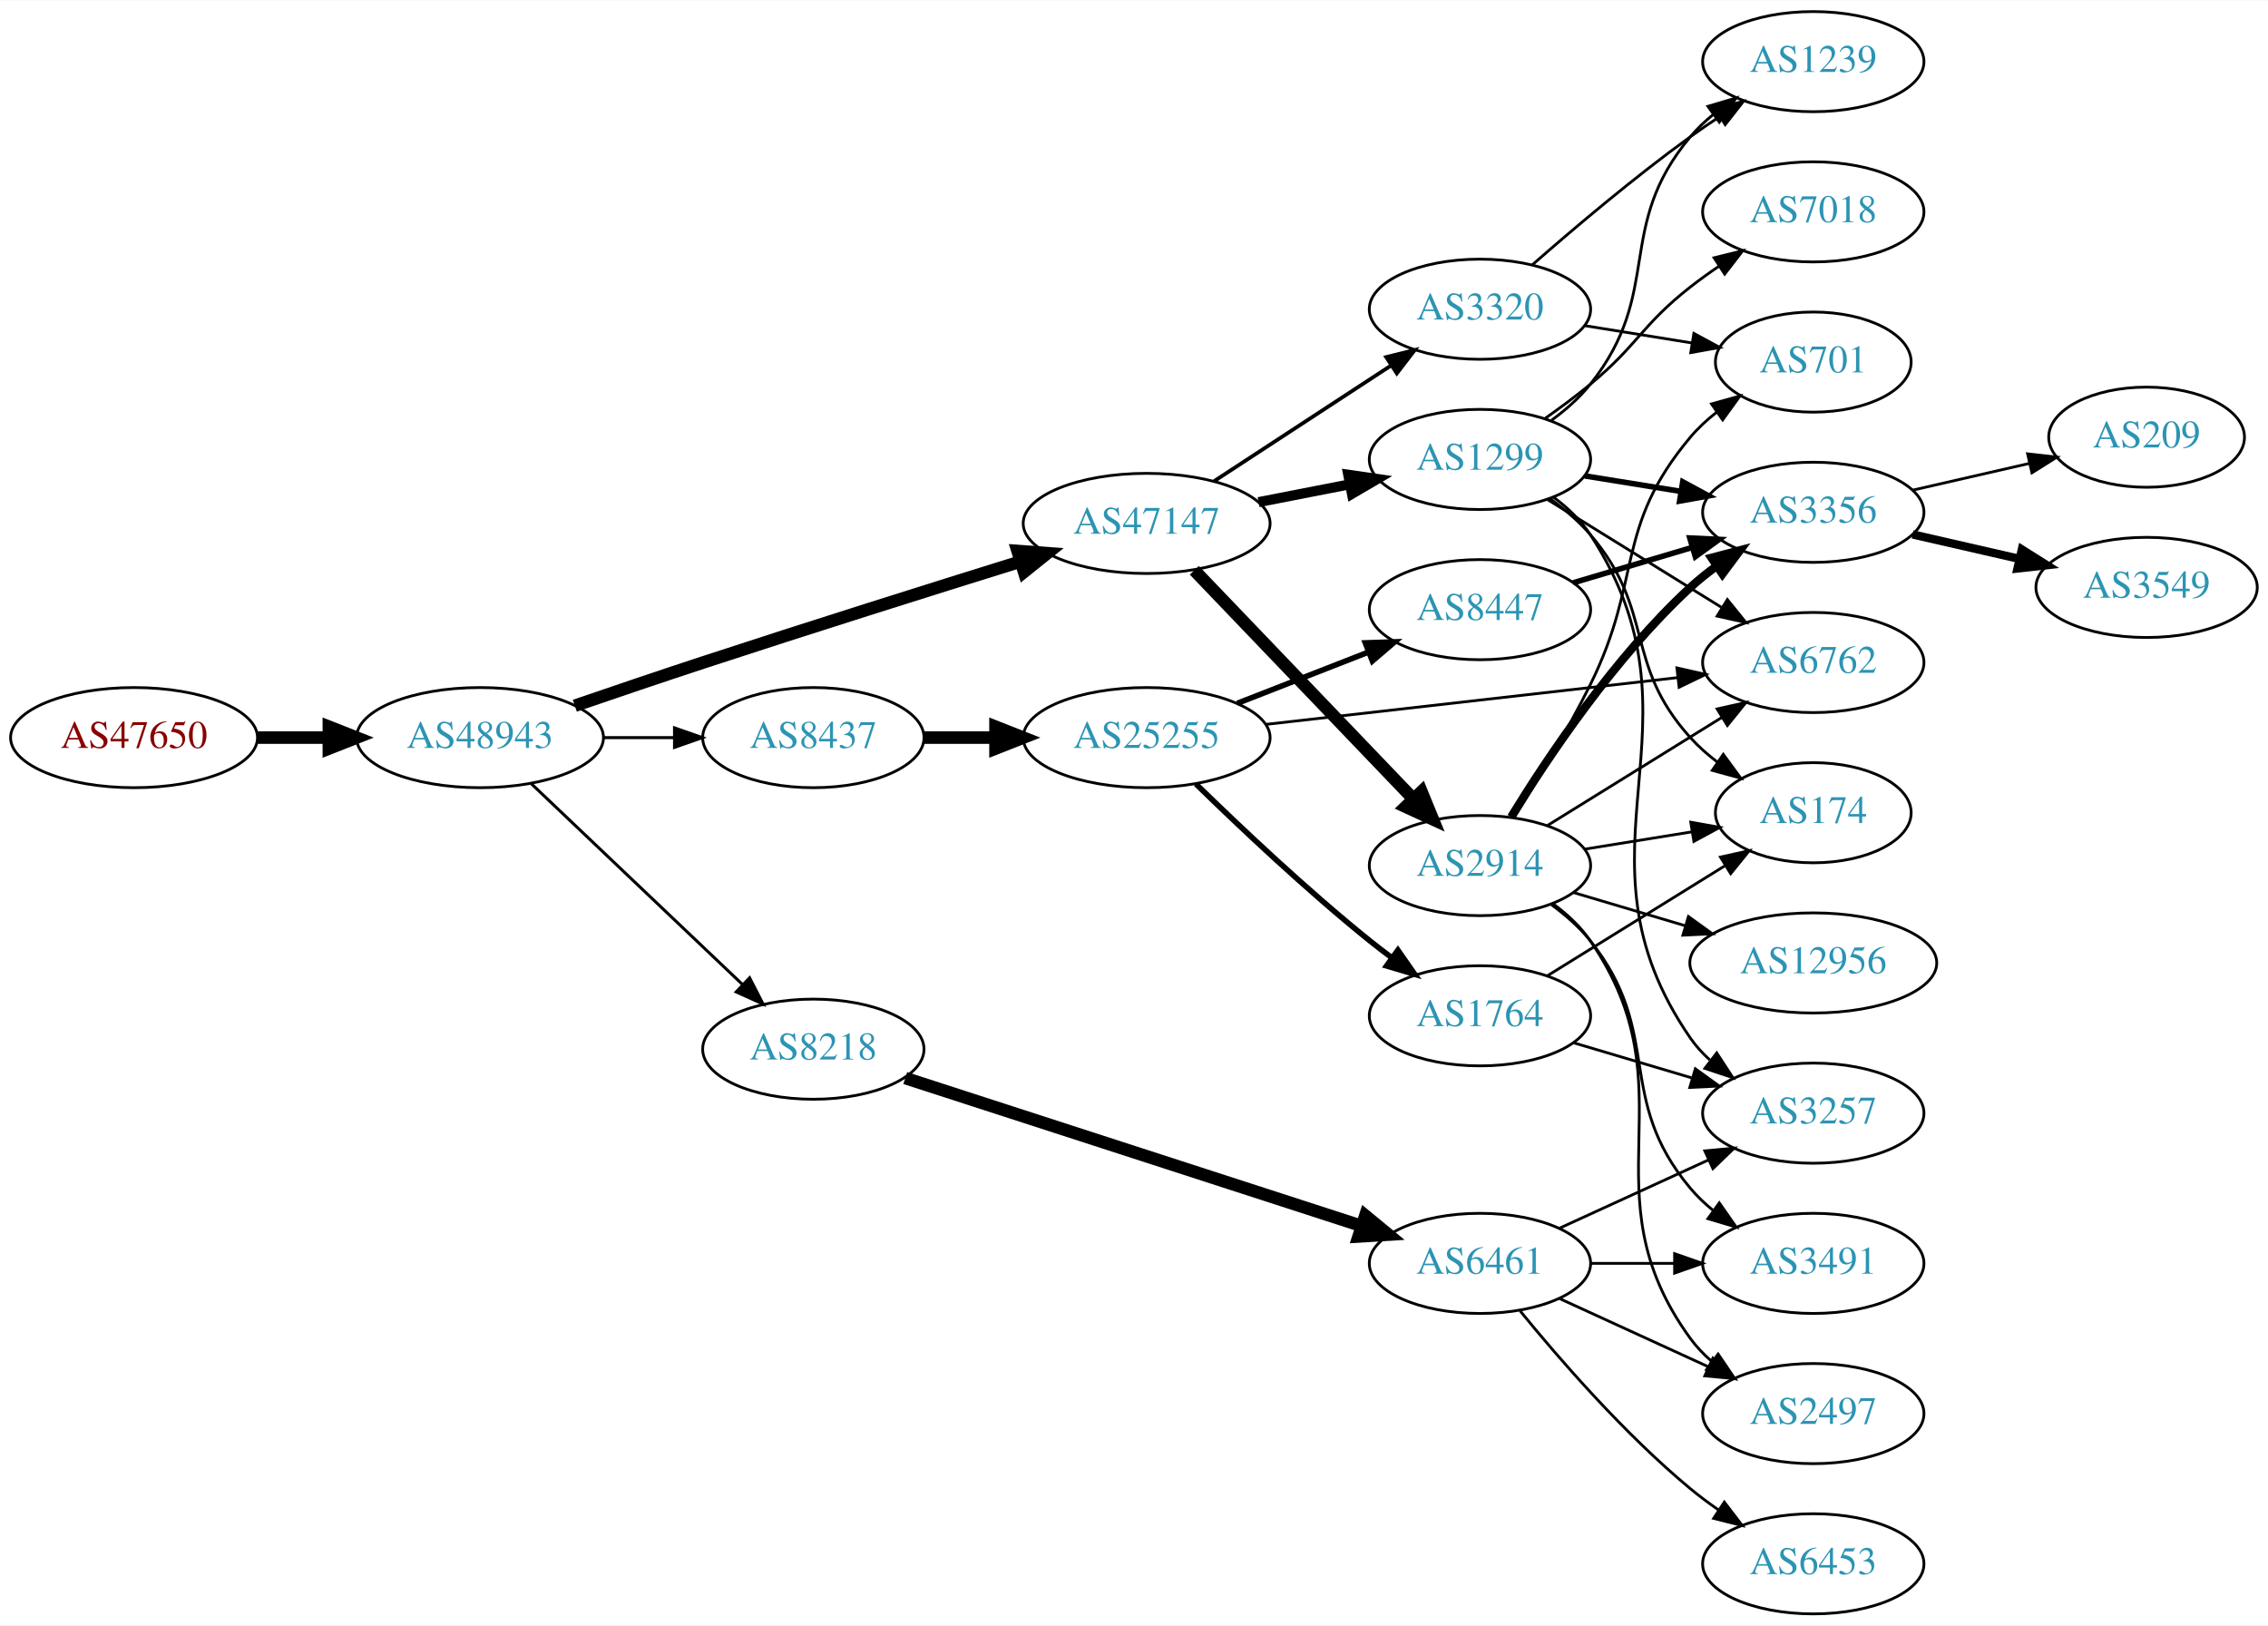
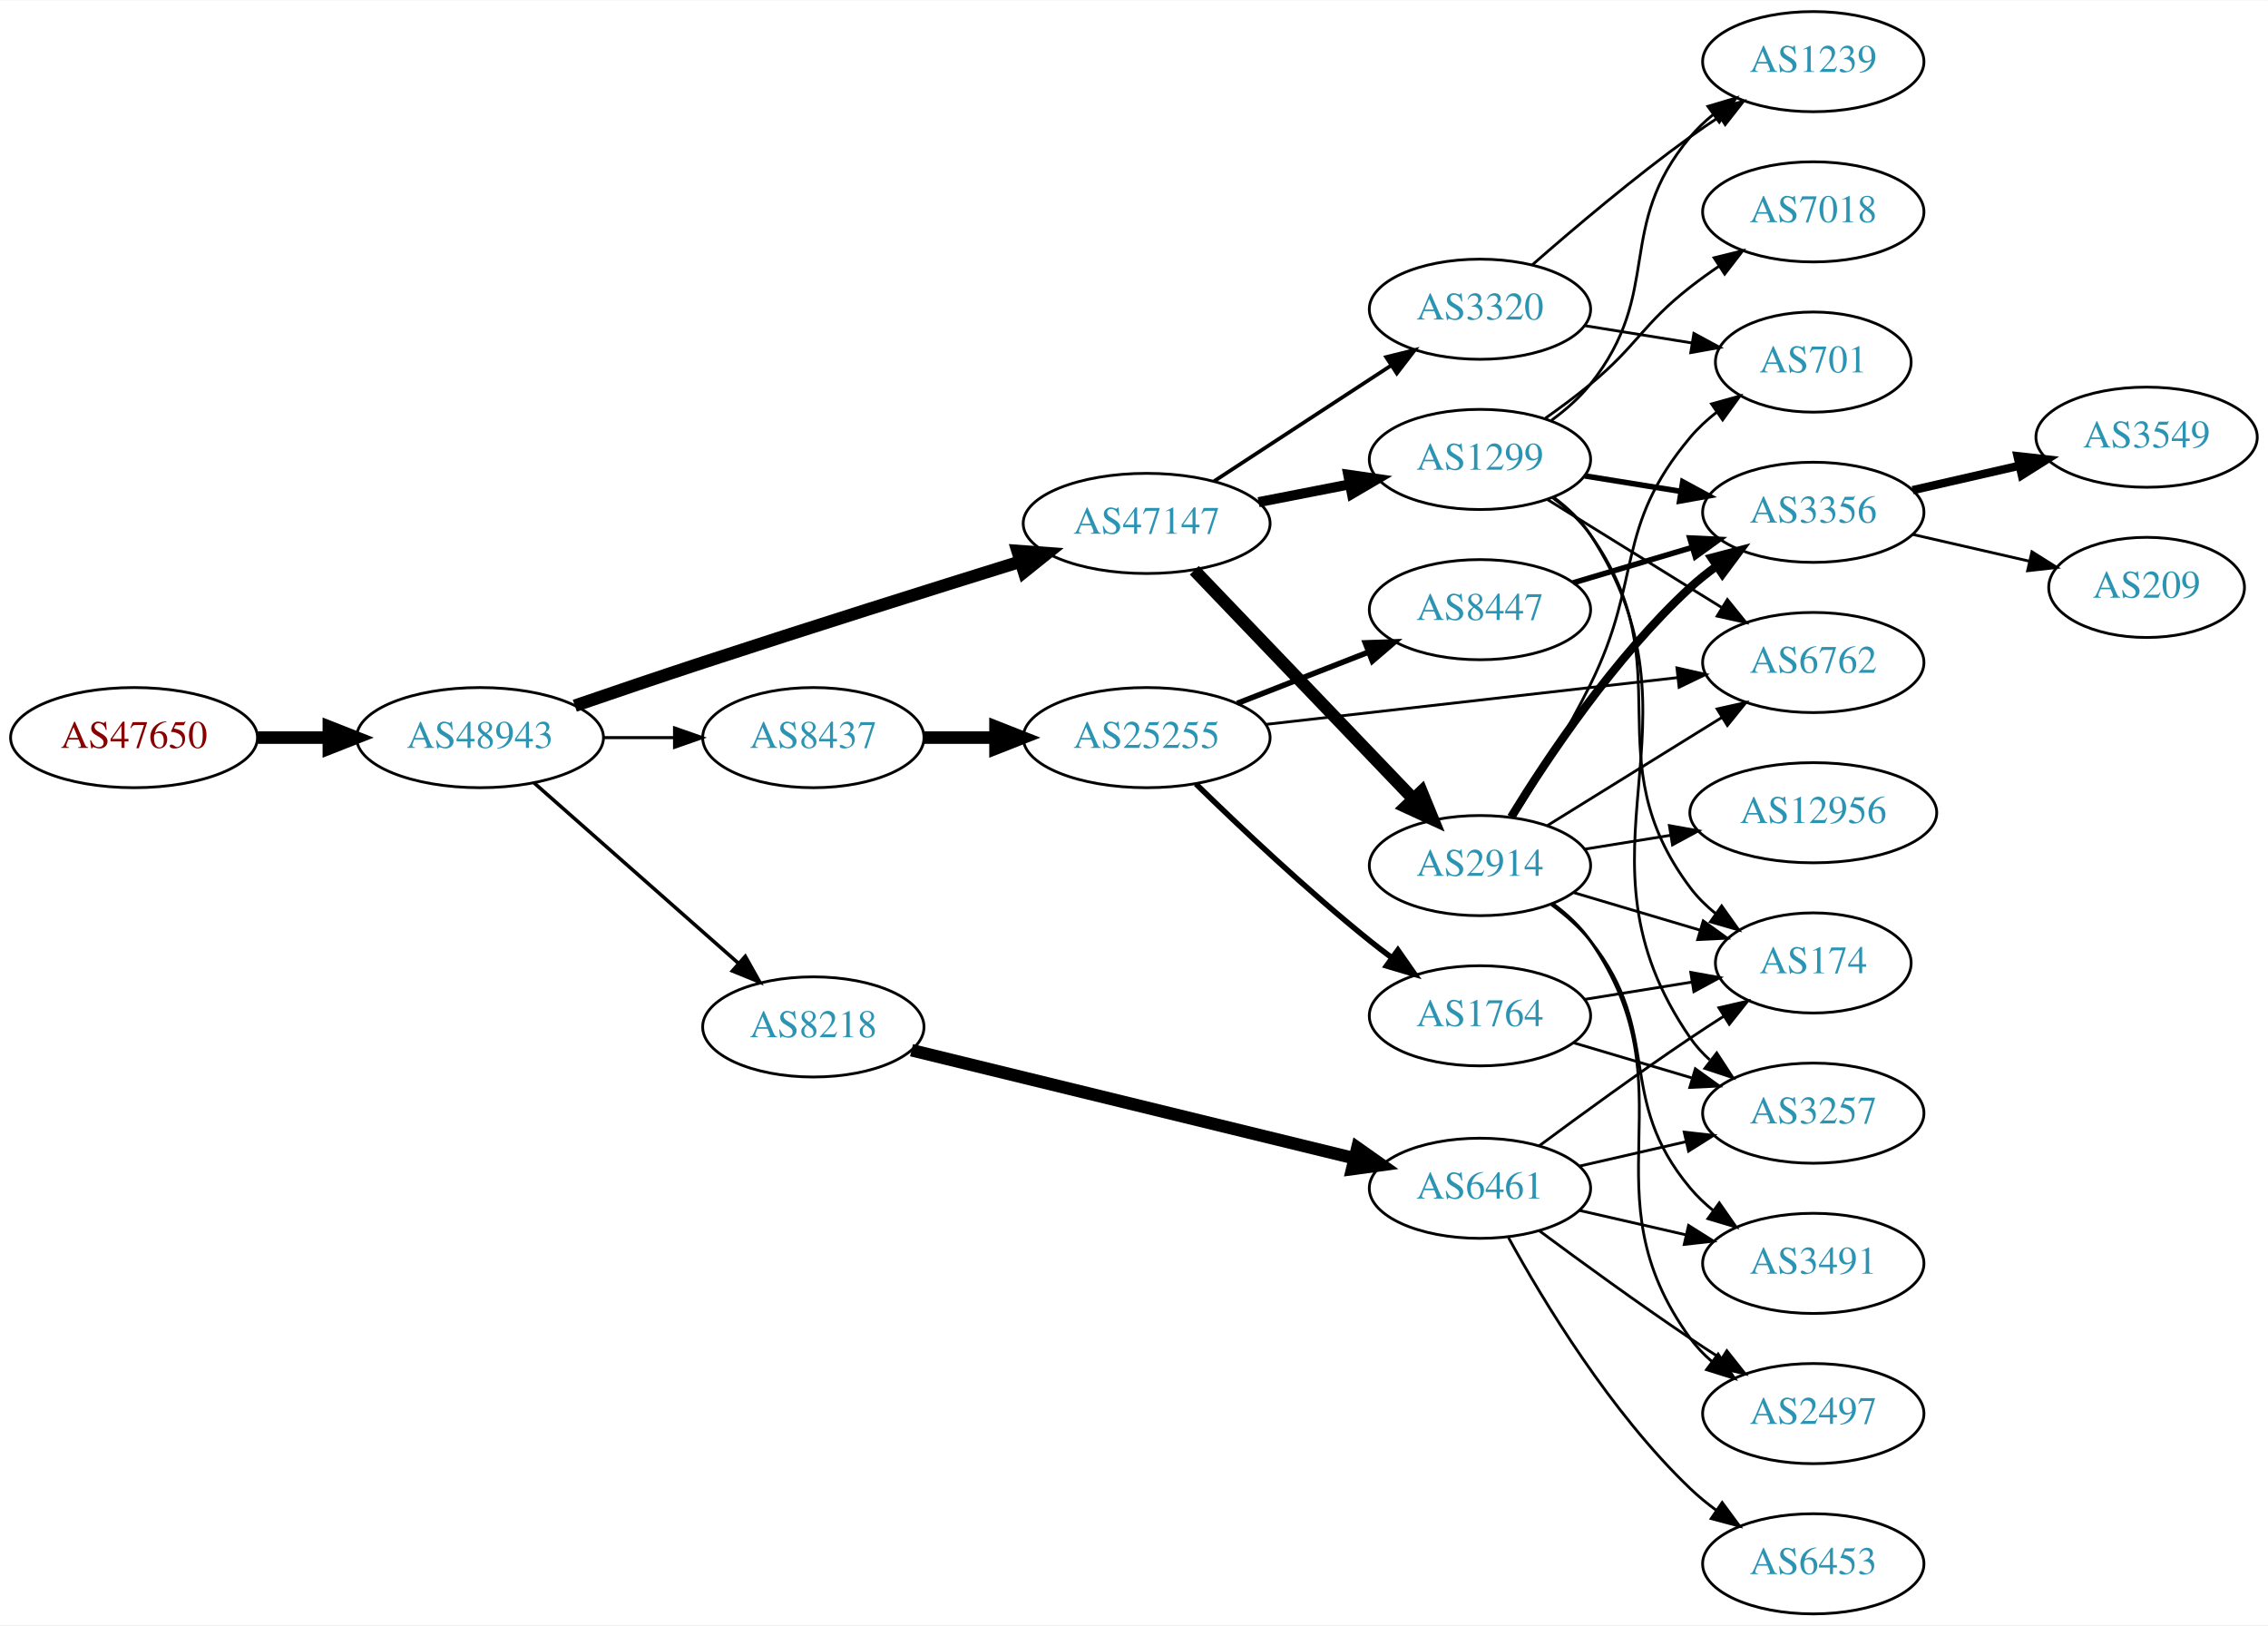
<svg xmlns="http://www.w3.org/2000/svg" xmlns:xlink="http://www.w3.org/1999/xlink" width="815pt" height="584pt" viewBox="0.00 0.00 815.45 584.00">
  <g id="graph0" class="graph" transform="scale(1 1) rotate(0) translate(4 580)">
    <polygon fill="white" stroke="none" points="-4,4 -4,-580 811.448,-580 811.448,4 -4,4" />
    <g id="node1" class="node">
      <g id="a_node1">
        <a xlink:href="/asn/47650" xlink:title="AS47650 ~ IS-IT-ON GmbH [AT]">
          <ellipse fill="#ffffff" stroke="black" cx="44.196" cy="-315" rx="44.393" ry="18" />
          <text text-anchor="middle" x="44.196" y="-311.3" font-family="Times,serif" font-size="14.00" fill="#880000">AS47650</text>
        </a>
      </g>
    </g>
    <g id="node2" class="node">
      <g id="a_node2">
        <a xlink:href="/asn/48943" xlink:title="AS48943 ~ KAPPER NETWORK-COMMUNICATIONS GmbH [AT]">
          <ellipse fill="#ffffff" stroke="black" cx="168.588" cy="-315" rx="44.393" ry="18" />
          <text text-anchor="middle" x="168.588" y="-311.3" font-family="Times,serif" font-size="14.00" fill="#2c94b3">AS48943</text>
        </a>
      </g>
    </g>
    <g id="edge1" class="edge">
      <path fill="none" stroke="black" stroke-width="4.5" d="M88.692,-315C96.898,-315 105.569,-315 114.041,-315" />
      <polygon fill="black" stroke="black" stroke-width="4.5" points="114.233,-318.938 124.233,-315 114.233,-311.063 114.233,-318.938" />
    </g>
    <g id="node3" class="node">
      <g id="a_node3">
        <a xlink:href="/asn/47147" xlink:title="AS47147 ~ ANEXIA Internetdienstleistungs GmbH [AT]">
          <ellipse fill="#ffffff" stroke="black" cx="408.273" cy="-392" rx="44.393" ry="18" />
          <text text-anchor="middle" x="408.273" y="-388.3" font-family="Times,serif" font-size="14.00" fill="#2c94b3">AS47147</text>
        </a>
      </g>
    </g>
    <g id="edge2" class="edge">
      <path fill="none" stroke="black" stroke-width="4.5" d="M202.669,-326.467C216.845,-331.332 233.602,-337.018 248.784,-342 287.126,-354.582 330.88,-368.34 362.687,-378.234" />
      <polygon fill="black" stroke="black" stroke-width="4.5" points="361.855,-382.098 372.573,-381.304 364.19,-374.578 361.855,-382.098" />
    </g>
    <g id="node4" class="node">
      <g id="a_node4">
        <a xlink:href="/asn/8218" xlink:title="AS8218 ~ legacy Neotelecoms [FR]">
-           <ellipse fill="#ffffff" stroke="black" cx="288.431" cy="-203" rx="39.794" ry="18" />
-           <text text-anchor="middle" x="288.431" y="-199.3" font-family="Times,serif" font-size="14.00" fill="#2c94b3">AS8218</text>
+           <ellipse fill="#ffffff" stroke="black" cx="288.431" cy="-211" rx="39.794" ry="18" />
+           <text text-anchor="middle" x="288.431" y="-207.3" font-family="Times,serif" font-size="14.00" fill="#2c94b3">AS8218</text>
        </a>
      </g>
    </g>
    <g id="edge3" class="edge">
-       <path fill="none" stroke="black" stroke-width="1.071" d="M186.976,-298.474C207.109,-279.34 240.403,-247.696 263.099,-226.126" />
-       <polygon fill="black" stroke="black" stroke-width="1.071" points="265.517,-228.656 270.355,-219.23 260.695,-223.582 265.517,-228.656" />
+       <path fill="none" stroke="black" stroke-width="1.286" d="M188.001,-298.75C207.718,-281.349 239.166,-253.596 261.408,-233.966" />
+       <polygon fill="black" stroke="black" stroke-width="1.286" points="263.965,-236.377 269.147,-227.136 259.334,-231.129 263.965,-236.377" />
    </g>
    <g id="node5" class="node">
      <g id="a_node5">
        <a xlink:href="/asn/8437" xlink:title="AS8437 ~ Hutchison Drei Austria GmbH [AT]">
          <ellipse fill="#ffffff" stroke="black" cx="288.431" cy="-315" rx="39.794" ry="18" />
          <text text-anchor="middle" x="288.431" y="-311.3" font-family="Times,serif" font-size="14.00" fill="#2c94b3">AS8437</text>
        </a>
      </g>
    </g>
    <g id="edge4" class="edge">
      <path fill="none" stroke="black" stroke-width="1.071" d="M212.799,-315C221.112,-315 229.875,-315 238.357,-315" />
      <polygon fill="black" stroke="black" stroke-width="1.071" points="238.516,-318.5 248.516,-315 238.516,-311.5 238.516,-318.5" />
    </g>
    <g id="node6" class="node">
      <g id="a_node6">
+         <a xlink:href="/asn/2914" xlink:title="AS2914 ~ NTT America, Inc. [US]">
+           <ellipse fill="#ffffff" stroke="black" cx="528.116" cy="-269" rx="39.794" ry="18" />
+           <text text-anchor="middle" x="528.116" y="-265.3" font-family="Times,serif" font-size="14.00" fill="#2c94b3">AS2914</text>
+         </a>
+       </g>
+     </g>
+     <g id="edge5" class="edge">
+       <path fill="none" stroke="black" stroke-width="4.5" d="M425.412,-375.155C445.775,-353.901 480.929,-317.209 504.103,-293.02" />
+       <polygon fill="black" stroke="black" stroke-width="4.5" points="507.098,-295.586 511.172,-285.641 501.411,-290.138 507.098,-295.586" />
+     </g>
+     <g id="node7" class="node">
+       <g id="a_node7">
        <a xlink:href="/asn/1299" xlink:title="AS1299 ~ Telia Carrier [EU]">
          <ellipse fill="#ffffff" stroke="black" cx="528.116" cy="-415" rx="39.794" ry="18" />
          <text text-anchor="middle" x="528.116" y="-411.3" font-family="Times,serif" font-size="14.00" fill="#2c94b3">AS1299</text>
        </a>
      </g>
    </g>
-     <g id="edge5" class="edge">
+     <g id="edge6" class="edge">
      <path fill="none" stroke="black" stroke-width="3.6" d="M448.513,-399.659C458.965,-401.699 470.351,-403.921 481.129,-406.025" />
      <polygon fill="black" stroke="black" stroke-width="3.6" points="480.741,-409.515 491.227,-407.995 482.082,-402.644 480.741,-409.515" />
-     </g>
-     <g id="node7" class="node">
-       <g id="a_node7">
-         <a xlink:href="/asn/2914" xlink:title="AS2914 ~ NTT America, Inc. [US]">
-           <ellipse fill="#ffffff" stroke="black" cx="528.116" cy="-269" rx="39.794" ry="18" />
-           <text text-anchor="middle" x="528.116" y="-265.3" font-family="Times,serif" font-size="14.00" fill="#2c94b3">AS2914</text>
-         </a>
-       </g>
-     </g>
-     <g id="edge6" class="edge">
-       <path fill="none" stroke="black" stroke-width="4.5" d="M425.412,-375.155C445.775,-353.901 480.929,-317.209 504.103,-293.02" />
-       <polygon fill="black" stroke="black" stroke-width="4.5" points="507.098,-295.586 511.172,-285.641 501.411,-290.138 507.098,-295.586" />
    </g>
    <g id="node8" class="node">
      <g id="a_node8">
        <a xlink:href="/asn/3320" xlink:title="AS3320 ~ DTAG [DE]">
          <ellipse fill="#ffffff" stroke="black" cx="528.116" cy="-469" rx="39.794" ry="18" />
          <text text-anchor="middle" x="528.116" y="-465.3" font-family="Times,serif" font-size="14.00" fill="#2c94b3">AS3320</text>
        </a>
      </g>
    </g>
    <g id="edge7" class="edge">
      <path fill="none" stroke="black" stroke-width="1.35" d="M432.555,-407.213C450.785,-419.124 476.306,-435.8 496.241,-448.826" />
      <polygon fill="black" stroke="black" stroke-width="1.35" points="494.396,-451.801 504.682,-454.341 498.225,-445.941 494.396,-451.801" />
    </g>
-     <g id="node9" class="node">
-       <g id="a_node9">
+     <g id="node16" class="node">
+       <g id="a_node16">
        <a xlink:href="/asn/6461" xlink:title="AS6461 ~ Zayo Bandwidth [US]">
-           <ellipse fill="#ffffff" stroke="black" cx="528.116" cy="-126" rx="39.794" ry="18" />
-           <text text-anchor="middle" x="528.116" y="-122.3" font-family="Times,serif" font-size="14.00" fill="#2c94b3">AS6461</text>
-         </a>
-       </g>
-     </g>
-     <g id="edge8" class="edge">
-       <path fill="none" stroke="black" stroke-width="4.5" d="M321.486,-192.615C363.956,-178.857 438.939,-154.566 485.669,-139.427" />
-       <polygon fill="black" stroke="black" stroke-width="4.5" points="486.89,-143.171 495.19,-136.343 484.463,-135.679 486.89,-143.171" />
-     </g>
-     <g id="node23" class="node">
-       <g id="a_node23">
+           <ellipse fill="#ffffff" stroke="black" cx="528.116" cy="-153" rx="39.794" ry="18" />
+           <text text-anchor="middle" x="528.116" y="-149.3" font-family="Times,serif" font-size="14.00" fill="#2c94b3">AS6461</text>
+         </a>
+       </g>
+     </g>
+     <g id="edge15" class="edge">
+       <path fill="none" stroke="black" stroke-width="4.5" d="M323.738,-202.628C365.69,-192.391 436.78,-175.044 482.825,-163.808" />
+       <polygon fill="black" stroke="black" stroke-width="4.5" points="484.037,-167.565 492.819,-161.369 482.17,-159.915 484.037,-167.565" />
+     </g>
+     <g id="node17" class="node">
+       <g id="a_node17">
        <a xlink:href="/asn/25255" xlink:title="AS25255 ~ ==&gt; TELE2 AUSTRIA &lt;== [AT]">
          <ellipse fill="#ffffff" stroke="black" cx="408.273" cy="-315" rx="44.393" ry="18" />
          <text text-anchor="middle" x="408.273" y="-311.3" font-family="Times,serif" font-size="14.00" fill="#2c94b3">AS25255</text>
        </a>
      </g>
    </g>
-     <g id="edge28" class="edge">
+     <g id="edge16" class="edge">
      <path fill="none" stroke="black" stroke-width="4.5" d="M328.343,-315C336.446,-315 345.121,-315 353.648,-315" />
      <polygon fill="black" stroke="black" stroke-width="4.5" points="353.925,-318.938 363.925,-315 353.925,-311.063 353.925,-318.938" />
    </g>
+     <g id="node9" class="node">
+       <g id="a_node9">
+         <a xlink:href="/asn/12956" xlink:title="AS12956 ~ TELXIUS [ES]">
+           <ellipse fill="#ffffff" stroke="black" cx="647.958" cy="-288" rx="44.393" ry="18" />
+           <text text-anchor="middle" x="647.958" y="-284.3" font-family="Times,serif" font-size="14.00" fill="#2c94b3">AS12956</text>
+         </a>
+       </g>
+     </g>
+     <g id="edge8" class="edge">
+       <path fill="none" stroke="black" d="M565.756,-274.908C575.485,-276.476 586.165,-278.198 596.491,-279.863" />
+       <polygon fill="black" stroke="black" points="596.221,-283.365 606.651,-281.501 597.336,-276.454 596.221,-283.365" />
+     </g>
    <g id="node10" class="node">
      <g id="a_node10">
-         <a xlink:href="/asn/174" xlink:title="AS174 ~ Cogent Communications [US]">
-           <ellipse fill="#ffffff" stroke="black" cx="647.958" cy="-288" rx="35.194" ry="18" />
-           <text text-anchor="middle" x="647.958" y="-284.3" font-family="Times,serif" font-size="14.00" fill="#2c94b3">AS174</text>
-         </a>
-       </g>
-     </g>
-     <g id="edge24" class="edge">
-       <path fill="none" stroke="black" d="M553.153,-401.017C558.391,-397.242 563.603,-392.843 567.762,-388 591.331,-360.556 579.5,-341.832 603.762,-315 606.632,-311.827 609.959,-308.889 613.469,-306.21" />
-       <polygon fill="black" stroke="black" points="615.601,-308.992 621.86,-300.443 611.636,-303.223 615.601,-308.992" />
-     </g>
-     <g id="node12" class="node">
-       <g id="a_node12">
+         <a xlink:href="/asn/2497" xlink:title="AS2497 ~ Internet Initiative Japan Inc. [JP]">
+           <ellipse fill="#ffffff" stroke="black" cx="647.958" cy="-72" rx="39.794" ry="18" />
+           <text text-anchor="middle" x="647.958" y="-68.3" font-family="Times,serif" font-size="14.00" fill="#2c94b3">AS2497</text>
+         </a>
+       </g>
+     </g>
+     <g id="edge9" class="edge">
+       <path fill="none" stroke="black" d="M554.328,-255.321C559.39,-251.58 564.231,-247.121 567.762,-242 604.974,-188.05 565.183,-151.981 603.762,-99 605.975,-95.962 608.643,-93.188 611.555,-90.675" />
+       <polygon fill="black" stroke="black" points="613.751,-93.404 619.686,-84.628 609.573,-87.787 613.751,-93.404" />
+     </g>
+     <g id="node11" class="node">
+       <g id="a_node11">
        <a xlink:href="/asn/3356" xlink:title="AS3356 ~ Level 3 Parent, LLC [US]">
          <ellipse fill="#ffffff" stroke="black" cx="647.958" cy="-396" rx="39.794" ry="18" />
          <text text-anchor="middle" x="647.958" y="-392.3" font-family="Times,serif" font-size="14.00" fill="#2c94b3">AS3356</text>
        </a>
      </g>
    </g>
-     <g id="edge23" class="edge">
-       <path fill="none" stroke="black" stroke-width="2" d="M565.756,-409.092C576.73,-407.323 588.913,-405.359 600.434,-403.501" />
-       <polygon fill="black" stroke="black" stroke-width="2" points="601.026,-406.951 610.341,-401.904 599.911,-400.04 601.026,-406.951" />
-     </g>
-     <g id="node15" class="node">
-       <g id="a_node15">
+     <g id="edge10" class="edge">
+       <path fill="none" stroke="black" stroke-width="3" d="M539.325,-286.454C552.357,-307.719 576.507,-343.908 603.762,-369 606.68,-371.686 609.901,-374.26 613.23,-376.678" />
+       <polygon fill="black" stroke="black" stroke-width="3" points="611.368,-379.644 621.613,-382.343 615.287,-373.844 611.368,-379.644" />
+     </g>
+     <g id="node12" class="node">
+       <g id="a_node12">
+         <a xlink:href="/asn/3491" xlink:title="AS3491 ~ PCCW Global, Inc. [US]">
+           <ellipse fill="#ffffff" stroke="black" cx="647.958" cy="-126" rx="39.794" ry="18" />
+           <text text-anchor="middle" x="647.958" y="-122.3" font-family="Times,serif" font-size="14.00" fill="#2c94b3">AS3491</text>
+         </a>
+       </g>
+     </g>
+     <g id="edge11" class="edge">
+       <path fill="none" stroke="black" d="M553.818,-254.942C558.906,-251.221 563.887,-246.865 567.762,-242 594.349,-208.626 576.331,-185.683 603.762,-153 606.179,-150.121 608.983,-147.454 611.981,-145.007" />
+       <polygon fill="black" stroke="black" points="614.17,-147.744 620.231,-139.054 610.074,-142.068 614.17,-147.744" />
+     </g>
+     <g id="node13" class="node">
+       <g id="a_node13">
        <a xlink:href="/asn/6762" xlink:title="AS6762 ~ TELECOM ITALIA SPARKLE S.p.A. [IT]">
          <ellipse fill="#ffffff" stroke="black" cx="647.958" cy="-342" rx="39.794" ry="18" />
          <text text-anchor="middle" x="647.958" y="-338.3" font-family="Times,serif" font-size="14.00" fill="#2c94b3">AS6762</text>
        </a>
      </g>
    </g>
-     <g id="edge25" class="edge">
+     <g id="edge12" class="edge">
+       <path fill="none" stroke="black" d="M552.398,-283.422C570.313,-294.521 595.27,-309.981 615.047,-322.232" />
+       <polygon fill="black" stroke="black" points="613.381,-325.317 623.725,-327.608 617.067,-319.366 613.381,-325.317" />
+     </g>
+     <g id="node14" class="node">
+       <g id="a_node14">
+         <a xlink:href="/asn/701" xlink:title="AS701 ~ UUNET [US]">
+           <ellipse fill="#ffffff" stroke="black" cx="647.958" cy="-450" rx="35.194" ry="18" />
+           <text text-anchor="middle" x="647.958" y="-446.3" font-family="Times,serif" font-size="14.00" fill="#2c94b3">AS701</text>
+         </a>
+       </g>
+     </g>
+     <g id="edge13" class="edge">
+       <path fill="none" stroke="black" d="M540.354,-286.253C548.495,-299.126 559.479,-317.298 567.762,-334 586.72,-372.226 576.331,-390.317 603.762,-423 606.513,-426.277 609.766,-429.279 613.234,-431.994" />
+       <polygon fill="black" stroke="black" points="611.373,-434.963 621.58,-437.801 615.37,-429.217 611.373,-434.963" />
+     </g>
+     <g id="node15" class="node">
+       <g id="a_node15">
+         <a xlink:href="/asn/174" xlink:title="AS174 ~ Cogent Communications [US]">
+           <ellipse fill="#ffffff" stroke="black" cx="647.958" cy="-234" rx="35.194" ry="18" />
+           <text text-anchor="middle" x="647.958" y="-230.3" font-family="Times,serif" font-size="14.00" fill="#2c94b3">AS174</text>
+         </a>
+       </g>
+     </g>
+     <g id="edge14" class="edge">
+       <path fill="none" stroke="black" d="M561.629,-259.343C575.688,-255.168 592.277,-250.241 607.072,-245.846" />
+       <polygon fill="black" stroke="black" points="608.386,-249.108 616.975,-242.905 606.393,-242.397 608.386,-249.108" />
+     </g>
+     <g id="edge29" class="edge">
+       <path fill="none" stroke="black" stroke-width="2" d="M565.756,-409.092C576.73,-407.323 588.913,-405.359 600.434,-403.501" />
+       <polygon fill="black" stroke="black" stroke-width="2" points="601.026,-406.951 610.341,-401.904 599.911,-400.04 601.026,-406.951" />
+     </g>
+     <g id="edge28" class="edge">
      <path fill="none" stroke="black" d="M552.398,-400.578C570.313,-389.479 595.27,-374.019 615.047,-361.768" />
      <polygon fill="black" stroke="black" points="617.067,-364.634 623.725,-356.392 613.381,-358.683 617.067,-364.634" />
    </g>
-     <g id="node18" class="node">
-       <g id="a_node18">
+     <g id="edge32" class="edge">
+       <path fill="none" stroke="black" d="M554.216,-401.242C559.284,-397.506 564.155,-393.068 567.762,-388 601.784,-340.203 568.529,-307.911 603.762,-261 606.332,-257.579 609.472,-254.487 612.877,-251.722" />
+       <polygon fill="black" stroke="black" points="615.015,-254.496 621.154,-245.861 610.97,-248.783 615.015,-254.496" />
+     </g>
+     <g id="node20" class="node">
+       <g id="a_node20">
        <a xlink:href="/asn/3257" xlink:title="AS3257 ~ GTT [DE]">
          <ellipse fill="#ffffff" stroke="black" cx="647.958" cy="-180" rx="39.794" ry="18" />
          <text text-anchor="middle" x="647.958" y="-176.3" font-family="Times,serif" font-size="14.00" fill="#2c94b3">AS3257</text>
        </a>
      </g>
    </g>
-     <g id="edge21" class="edge">
+     <g id="edge30" class="edge">
      <path fill="none" stroke="black" d="M554.521,-401.45C559.572,-397.703 564.36,-393.208 567.762,-388 612.619,-319.333 557.163,-274.497 603.762,-207 605.722,-204.162 608.087,-201.561 610.688,-199.193" />
      <polygon fill="black" stroke="black" points="613.24,-201.645 619.033,-192.774 608.973,-196.097 613.24,-201.645" />
    </g>
-     <g id="node19" class="node">
-       <g id="a_node19">
+     <g id="node24" class="node">
+       <g id="a_node24">
+         <a xlink:href="/asn/7018" xlink:title="AS7018 ~ AT&amp;T Services, Inc. [US]">
+           <ellipse fill="#ffffff" stroke="black" cx="647.958" cy="-504" rx="39.794" ry="18" />
+           <text text-anchor="middle" x="647.958" y="-500.3" font-family="Times,serif" font-size="14.00" fill="#2c94b3">AS7018</text>
+         </a>
+       </g>
+     </g>
+     <g id="edge31" class="edge">
+       <path fill="none" stroke="black" d="M551.642,-429.824C557.048,-433.629 562.715,-437.829 567.762,-442 584.965,-456.214 586.202,-463.231 603.762,-477 607.051,-479.578 610.597,-482.125 614.193,-484.563" />
+       <polygon fill="black" stroke="black" points="612.289,-487.5 622.579,-490.021 616.107,-481.633 612.289,-487.5" />
+     </g>
+     <g id="node25" class="node">
+       <g id="a_node25">
        <a xlink:href="/asn/1239" xlink:title="AS1239 ~ Sprint [US]">
          <ellipse fill="#ffffff" stroke="black" cx="647.958" cy="-558" rx="39.794" ry="18" />
          <text text-anchor="middle" x="647.958" y="-554.3" font-family="Times,serif" font-size="14.00" fill="#2c94b3">AS1239</text>
        </a>
      </g>
    </g>
-     <g id="edge20" class="edge">
+     <g id="edge33" class="edge">
      <path fill="none" stroke="black" d="M553.818,-429.058C558.906,-432.779 563.887,-437.135 567.762,-442 594.349,-475.374 576.331,-498.317 603.762,-531 606.179,-533.879 608.983,-536.546 611.981,-538.993" />
      <polygon fill="black" stroke="black" points="610.074,-541.932 620.231,-544.946 614.17,-536.256 610.074,-541.932" />
    </g>
-     <g id="node20" class="node">
-       <g id="a_node20">
-         <a xlink:href="/asn/7018" xlink:title="AS7018 ~ AT&amp;T Services, Inc. [US]">
-           <ellipse fill="#ffffff" stroke="black" cx="647.958" cy="-504" rx="39.794" ry="18" />
-           <text text-anchor="middle" x="647.958" y="-500.3" font-family="Times,serif" font-size="14.00" fill="#2c94b3">AS7018</text>
-         </a>
-       </g>
-     </g>
-     <g id="edge22" class="edge">
-       <path fill="none" stroke="black" d="M551.642,-429.824C557.048,-433.629 562.715,-437.829 567.762,-442 584.965,-456.214 586.202,-463.231 603.762,-477 607.051,-479.578 610.597,-482.125 614.193,-484.563" />
-       <polygon fill="black" stroke="black" points="612.289,-487.5 622.579,-490.021 616.107,-481.633 612.289,-487.5" />
-     </g>
-     <g id="edge9" class="edge">
-       <path fill="none" stroke="black" d="M565.756,-274.908C578.018,-276.885 591.79,-279.105 604.46,-281.148" />
-       <polygon fill="black" stroke="black" points="603.906,-284.604 614.336,-282.74 605.02,-277.693 603.906,-284.604" />
-     </g>
-     <g id="node11" class="node">
-       <g id="a_node11">
-         <a xlink:href="/asn/2497" xlink:title="AS2497 ~ Internet Initiative Japan Inc. [JP]">
-           <ellipse fill="#ffffff" stroke="black" cx="647.958" cy="-72" rx="39.794" ry="18" />
-           <text text-anchor="middle" x="647.958" y="-68.3" font-family="Times,serif" font-size="14.00" fill="#2c94b3">AS2497</text>
-         </a>
-       </g>
-     </g>
-     <g id="edge10" class="edge">
-       <path fill="none" stroke="black" d="M554.328,-255.321C559.39,-251.58 564.231,-247.121 567.762,-242 604.974,-188.05 565.183,-151.981 603.762,-99 605.975,-95.962 608.643,-93.188 611.555,-90.675" />
-       <polygon fill="black" stroke="black" points="613.751,-93.404 619.686,-84.628 609.573,-87.787 613.751,-93.404" />
-     </g>
-     <g id="edge11" class="edge">
-       <path fill="none" stroke="black" stroke-width="3" d="M539.325,-286.454C552.357,-307.719 576.507,-343.908 603.762,-369 606.68,-371.686 609.901,-374.26 613.23,-376.678" />
-       <polygon fill="black" stroke="black" stroke-width="3" points="611.368,-379.644 621.613,-382.343 615.287,-373.844 611.368,-379.644" />
-     </g>
-     <g id="node13" class="node">
-       <g id="a_node13">
-         <a xlink:href="/asn/12956" xlink:title="AS12956 ~ TELXIUS [ES]">
-           <ellipse fill="#ffffff" stroke="black" cx="647.958" cy="-234" rx="44.393" ry="18" />
-           <text text-anchor="middle" x="647.958" y="-230.3" font-family="Times,serif" font-size="14.00" fill="#2c94b3">AS12956</text>
-         </a>
-       </g>
-     </g>
-     <g id="edge12" class="edge">
-       <path fill="none" stroke="black" d="M561.629,-259.343C574.007,-255.667 588.345,-251.409 601.693,-247.444" />
-       <polygon fill="black" stroke="black" points="603.07,-250.686 611.659,-244.484 601.077,-243.976 603.07,-250.686" />
-     </g>
-     <g id="node14" class="node">
-       <g id="a_node14">
-         <a xlink:href="/asn/3491" xlink:title="AS3491 ~ PCCW Global, Inc. [US]">
-           <ellipse fill="#ffffff" stroke="black" cx="647.958" cy="-126" rx="39.794" ry="18" />
-           <text text-anchor="middle" x="647.958" y="-122.3" font-family="Times,serif" font-size="14.00" fill="#2c94b3">AS3491</text>
-         </a>
-       </g>
-     </g>
-     <g id="edge13" class="edge">
-       <path fill="none" stroke="black" d="M553.818,-254.942C558.906,-251.221 563.887,-246.865 567.762,-242 594.349,-208.626 576.331,-185.683 603.762,-153 606.179,-150.121 608.983,-147.454 611.981,-145.007" />
-       <polygon fill="black" stroke="black" points="614.17,-147.744 620.231,-139.054 610.074,-142.068 614.17,-147.744" />
-     </g>
-     <g id="edge14" class="edge">
-       <path fill="none" stroke="black" d="M552.398,-283.422C570.313,-294.521 595.27,-309.981 615.047,-322.232" />
-       <polygon fill="black" stroke="black" points="613.381,-325.317 623.725,-327.608 617.067,-319.366 613.381,-325.317" />
-     </g>
-     <g id="node16" class="node">
-       <g id="a_node16">
-         <a xlink:href="/asn/701" xlink:title="AS701 ~ UUNET [US]">
-           <ellipse fill="#ffffff" stroke="black" cx="647.958" cy="-450" rx="35.194" ry="18" />
-           <text text-anchor="middle" x="647.958" y="-446.3" font-family="Times,serif" font-size="14.00" fill="#2c94b3">AS701</text>
-         </a>
-       </g>
-     </g>
-     <g id="edge15" class="edge">
-       <path fill="none" stroke="black" d="M540.354,-286.253C548.495,-299.126 559.479,-317.298 567.762,-334 586.72,-372.226 576.331,-390.317 603.762,-423 606.513,-426.277 609.766,-429.279 613.234,-431.994" />
-       <polygon fill="black" stroke="black" points="611.373,-434.963 621.58,-437.801 615.37,-429.217 611.373,-434.963" />
-     </g>
-     <g id="edge34" class="edge">
+     <g id="edge36" class="edge">
      <path fill="none" stroke="black" d="M565.756,-463.092C578.018,-461.115 591.79,-458.895 604.46,-456.852" />
      <polygon fill="black" stroke="black" points="605.02,-460.307 614.336,-455.26 603.906,-453.396 605.02,-460.307" />
    </g>
-     <g id="edge33" class="edge">
+     <g id="edge37" class="edge">
      <path fill="none" stroke="black" d="M546.973,-484.995C561.764,-497.954 583.555,-516.394 603.762,-531 607.149,-533.448 610.757,-535.912 614.389,-538.303" />
      <polygon fill="black" stroke="black" points="612.509,-541.255 622.816,-543.707 616.288,-535.362 612.509,-541.255" />
    </g>
-     <g id="edge18" class="edge">
-       <path fill="none" stroke="black" d="M556.745,-113.339C572.702,-106.027 592.972,-96.739 610.255,-88.819" />
-       <polygon fill="black" stroke="black" points="611.87,-91.929 619.503,-84.581 608.954,-85.565 611.87,-91.929" />
-     </g>
-     <g id="edge16" class="edge">
-       <path fill="none" stroke="black" d="M568.029,-126C577.582,-126 587.932,-126 597.894,-126" />
-       <polygon fill="black" stroke="black" points="598.087,-129.5 608.087,-126 598.087,-122.5 598.087,-129.5" />
-     </g>
-     <g id="node17" class="node">
-       <g id="a_node17">
+     <g id="node22" class="node">
+       <g id="a_node22">
+         <a xlink:href="/asn/3549" xlink:title="AS3549 ~ Level 3 Parent, LLC [US]">
+           <ellipse fill="#ffffff" stroke="black" cx="767.801" cy="-423" rx="39.794" ry="18" />
+           <text text-anchor="middle" x="767.801" y="-419.3" font-family="Times,serif" font-size="14.00" fill="#2c94b3">AS3549</text>
+         </a>
+       </g>
+     </g>
+     <g id="edge25" class="edge">
+       <path fill="none" stroke="black" stroke-width="3" d="M683.678,-403.955C695.678,-406.704 709.299,-409.825 721.991,-412.733" />
+       <polygon fill="black" stroke="black" stroke-width="3" points="721.394,-416.187 731.923,-415.009 722.957,-409.364 721.394,-416.187" />
+     </g>
+     <g id="node23" class="node">
+       <g id="a_node23">
+         <a xlink:href="/asn/209" xlink:title="AS209 ~ CenturyLink Communications, LLC [US]">
+           <ellipse fill="#ffffff" stroke="black" cx="767.801" cy="-369" rx="35.194" ry="18" />
+           <text text-anchor="middle" x="767.801" y="-365.3" font-family="Times,serif" font-size="14.00" fill="#2c94b3">AS209</text>
+         </a>
+       </g>
+     </g>
+     <g id="edge26" class="edge">
+       <path fill="none" stroke="black" d="M683.678,-388.045C696.77,-385.045 711.792,-381.604 725.433,-378.478" />
+       <polygon fill="black" stroke="black" points="726.575,-381.807 735.54,-376.162 725.011,-374.984 726.575,-381.807" />
+     </g>
+     <g id="edge20" class="edge">
+       <path fill="none" stroke="black" d="M549.446,-137.723C564.309,-126.696 585.053,-111.593 603.762,-99 607.311,-96.611 611.062,-94.161 614.81,-91.758" />
+       <polygon fill="black" stroke="black" points="616.878,-94.591 623.459,-86.288 613.136,-88.675 616.878,-94.591" />
+     </g>
+     <g id="edge21" class="edge">
+       <path fill="none" stroke="black" d="M563.835,-145.045C575.835,-142.296 589.456,-139.175 602.149,-136.267" />
+       <polygon fill="black" stroke="black" points="603.114,-139.636 612.08,-133.991 601.551,-132.813 603.114,-139.636" />
+     </g>
+     <g id="edge22" class="edge">
+       <path fill="none" stroke="black" d="M549.446,-168.277C564.309,-179.304 585.053,-194.407 603.762,-207 607.58,-209.569 611.63,-212.21 615.66,-214.786" />
+       <polygon fill="black" stroke="black" points="614.029,-217.895 624.354,-220.271 617.764,-211.975 614.029,-217.895" />
+     </g>
+     <g id="edge23" class="edge">
+       <path fill="none" stroke="black" d="M563.835,-160.955C575.835,-163.704 589.456,-166.825 602.149,-169.733" />
+       <polygon fill="black" stroke="black" points="601.551,-173.187 612.08,-172.009 603.114,-166.364 601.551,-173.187" />
+     </g>
+     <g id="node21" class="node">
+       <g id="a_node21">
        <a xlink:href="/asn/6453" xlink:title="AS6453 ~ TATA COMMUNICATIONS (AMERICA) INC [US]">
          <ellipse fill="#ffffff" stroke="black" cx="647.958" cy="-18" rx="39.794" ry="18" />
          <text text-anchor="middle" x="647.958" y="-14.3" font-family="Times,serif" font-size="14.00" fill="#2c94b3">AS6453</text>
        </a>
      </g>
    </g>
+     <g id="edge24" class="edge">
+       <path fill="none" stroke="black" d="M538.357,-135.287C550.903,-112.439 575.08,-72.389 603.762,-45 606.631,-42.261 609.819,-39.653 613.129,-37.215" />
+       <polygon fill="black" stroke="black" points="615.192,-40.044 621.488,-31.523 611.252,-34.258 615.192,-40.044" />
+     </g>
    <g id="edge17" class="edge">
-       <path fill="none" stroke="black" d="M542.535,-108.935C556.65,-91.625 580.064,-64.655 603.762,-45 606.979,-42.332 610.479,-39.73 614.05,-37.259" />
-       <polygon fill="black" stroke="black" points="615.973,-40.183 622.406,-31.764 612.128,-34.334 615.973,-40.183" />
-     </g>
-     <g id="edge19" class="edge">
-       <path fill="none" stroke="black" d="M556.745,-138.661C572.702,-145.973 592.972,-155.261 610.255,-163.181" />
-       <polygon fill="black" stroke="black" points="608.954,-166.435 619.503,-167.419 611.87,-160.071 608.954,-166.435" />
-     </g>
-     <g id="node21" class="node">
-       <g id="a_node21">
-         <a xlink:href="/asn/209" xlink:title="AS209 ~ CenturyLink Communications, LLC [US]">
-           <ellipse fill="#ffffff" stroke="black" cx="767.801" cy="-423" rx="35.194" ry="18" />
-           <text text-anchor="middle" x="767.801" y="-419.3" font-family="Times,serif" font-size="14.00" fill="#2c94b3">AS209</text>
-         </a>
-       </g>
-     </g>
-     <g id="edge26" class="edge">
-       <path fill="none" stroke="black" d="M683.678,-403.955C696.77,-406.955 711.792,-410.396 725.433,-413.522" />
-       <polygon fill="black" stroke="black" points="725.011,-417.016 735.54,-415.838 726.575,-410.193 725.011,-417.016" />
-     </g>
-     <g id="node22" class="node">
-       <g id="a_node22">
-         <a xlink:href="/asn/3549" xlink:title="AS3549 ~ Level 3 Parent, LLC [US]">
-           <ellipse fill="#ffffff" stroke="black" cx="767.801" cy="-369" rx="39.794" ry="18" />
-           <text text-anchor="middle" x="767.801" y="-365.3" font-family="Times,serif" font-size="14.00" fill="#2c94b3">AS3549</text>
-         </a>
-       </g>
-     </g>
-     <g id="edge27" class="edge">
-       <path fill="none" stroke="black" stroke-width="3" d="M683.678,-388.045C695.678,-385.296 709.299,-382.175 721.991,-379.267" />
-       <polygon fill="black" stroke="black" stroke-width="3" points="722.957,-382.636 731.923,-376.991 721.394,-375.813 722.957,-382.636" />
-     </g>
-     <g id="edge30" class="edge">
      <path fill="none" stroke="black" d="M450.947,-319.734C492.361,-324.438 555.803,-331.645 599.221,-336.577" />
      <polygon fill="black" stroke="black" points="598.924,-340.066 609.256,-337.717 599.715,-333.111 598.924,-340.066" />
    </g>
-     <g id="node24" class="node">
-       <g id="a_node24">
+     <g id="node18" class="node">
+       <g id="a_node18">
        <a xlink:href="/asn/8447" xlink:title="AS8447 ~ A1 Telekom Austria AG [AT]">
          <ellipse fill="#ffffff" stroke="black" cx="528.116" cy="-361" rx="39.794" ry="18" />
          <text text-anchor="middle" x="528.116" y="-357.3" font-family="Times,serif" font-size="14.00" fill="#2c94b3">AS8447</text>
        </a>
      </g>
    </g>
-     <g id="edge29" class="edge">
+     <g id="edge18" class="edge">
      <path fill="none" stroke="black" stroke-width="2" d="M440.853,-327.327C455.282,-332.96 472.522,-339.689 487.783,-345.646" />
      <polygon fill="black" stroke="black" stroke-width="2" points="486.889,-349.054 497.477,-349.43 489.434,-342.534 486.889,-349.054" />
    </g>
-     <g id="node25" class="node">
-       <g id="a_node25">
+     <g id="node19" class="node">
+       <g id="a_node19">
        <a xlink:href="/asn/1764" xlink:title="AS1764 ~ NEXTLAYER-AS [AT]">
          <ellipse fill="#ffffff" stroke="black" cx="528.116" cy="-215" rx="39.794" ry="18" />
          <text text-anchor="middle" x="528.116" y="-211.3" font-family="Times,serif" font-size="14.00" fill="#2c94b3">AS1764</text>
        </a>
      </g>
    </g>
-     <g id="edge31" class="edge">
+     <g id="edge19" class="edge">
      <path fill="none" stroke="black" stroke-width="2" d="M425.981,-298.359C441.614,-283.093 465.882,-260.163 488.469,-242 491.021,-239.948 493.718,-237.879 496.454,-235.847" />
      <polygon fill="black" stroke="black" stroke-width="2" points="498.607,-238.609 504.668,-229.92 494.511,-232.933 498.607,-238.609" />
    </g>
-     <g id="edge32" class="edge">
+     <g id="edge27" class="edge">
      <path fill="none" stroke="black" stroke-width="2" d="M561.629,-370.657C574.786,-374.564 590.158,-379.13 604.202,-383.301" />
      <polygon fill="black" stroke="black" stroke-width="2" points="603.56,-386.761 614.143,-386.253 605.553,-380.051 603.56,-386.761" />
    </g>
-     <g id="edge36" class="edge">
-       <path fill="none" stroke="black" d="M552.398,-229.422C570.662,-240.737 596.246,-256.585 616.197,-268.944" />
-       <polygon fill="black" stroke="black" points="614.576,-272.057 624.921,-274.348 618.263,-266.107 614.576,-272.057" />
-     </g>
    <g id="edge35" class="edge">
+       <path fill="none" stroke="black" d="M565.756,-220.908C578.018,-222.885 591.79,-225.105 604.46,-227.148" />
+       <polygon fill="black" stroke="black" points="603.906,-230.604 614.336,-228.74 605.02,-223.693 603.906,-230.604" />
+     </g>
+     <g id="edge34" class="edge">
      <path fill="none" stroke="black" d="M561.629,-205.343C574.786,-201.436 590.158,-196.87 604.202,-192.699" />
      <polygon fill="black" stroke="black" points="605.553,-195.949 614.143,-189.747 603.56,-189.239 605.553,-195.949" />
    </g>
  </g>
</svg>
